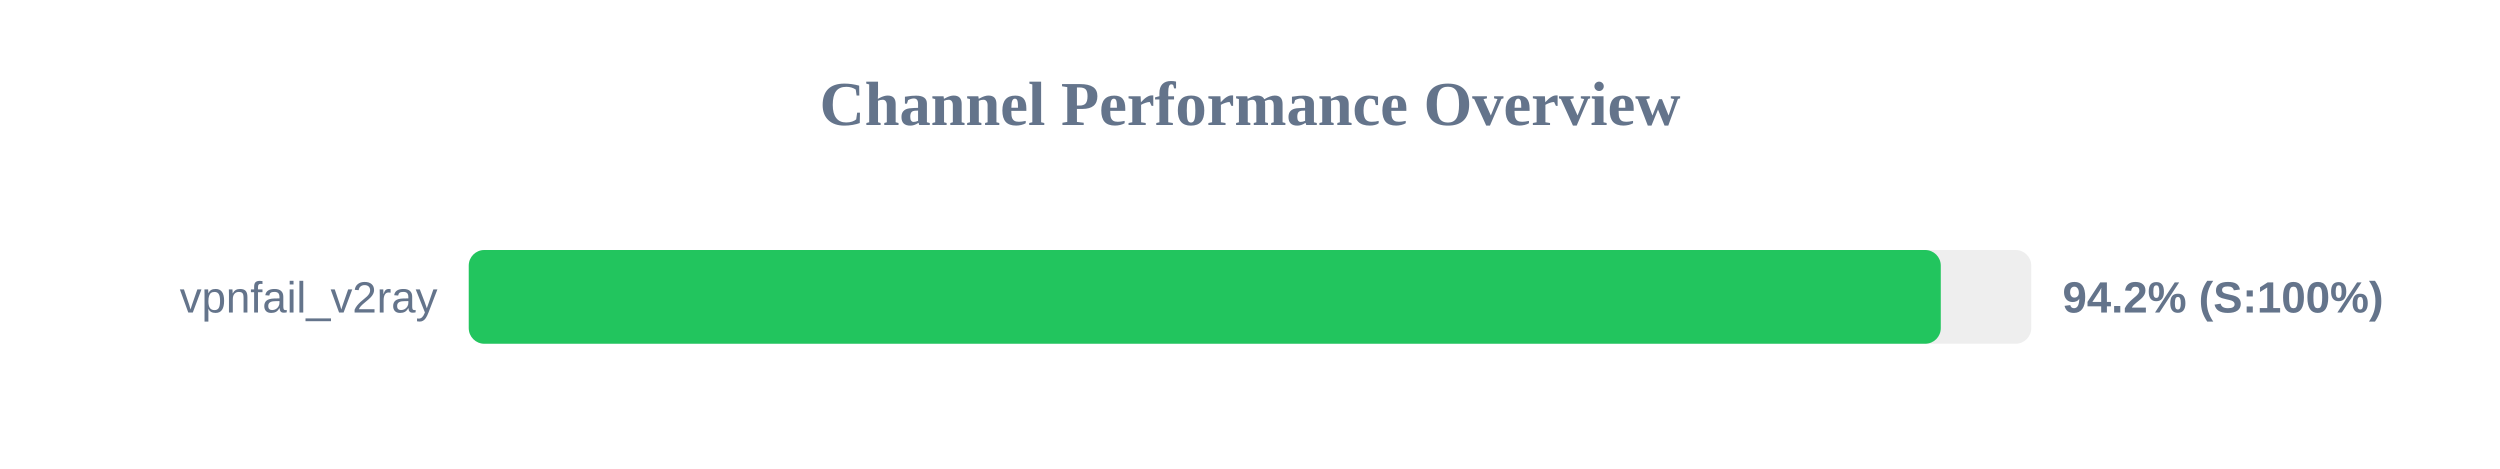
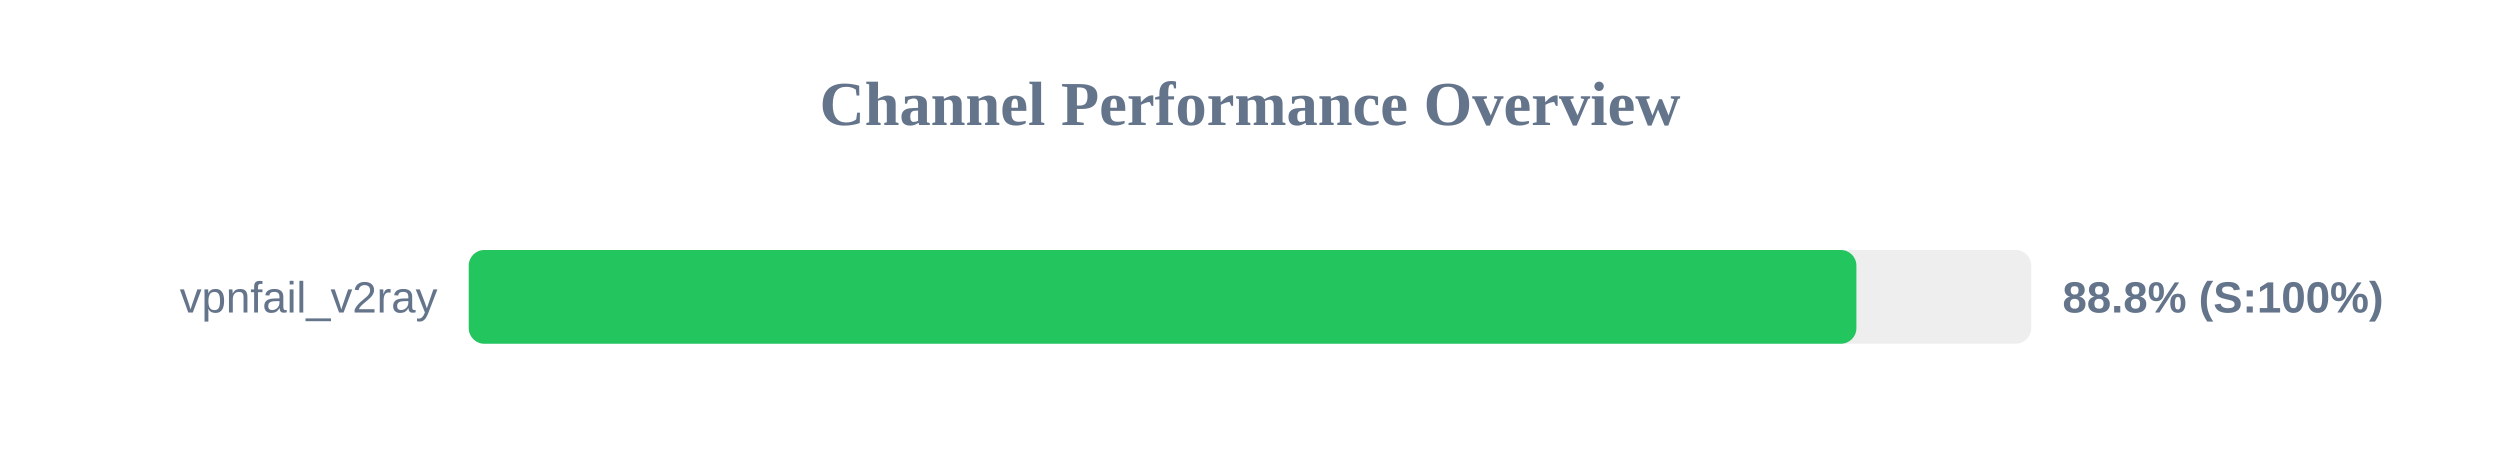
<svg xmlns="http://www.w3.org/2000/svg" width="800" height="150" version="1.1">
  <style>
        .row { font: 14px Arial; fill: #64748b; }
        .score { font: bold 14px Arial; fill: #64748b; }
    </style>
  <text x="400" y="40" text-anchor="middle" font-size="20px" font-weight="bold" fill="#64748b">Channel Performance Overview</text>
  <rect x="150" y="80" width="500" height="30" fill="#eee" rx="5" />
-   <rect x="150" y="80" width="471.05" height="30" fill="#22c55e" rx="5" />
+   <rect x="150" y="80" width="444.05" height="30" fill="#22c55e" rx="5" />
  <text x="140" y="100" text-anchor="end" class="row">vpnfail_v2ray</text>
-   <text x="660" y="100" text-anchor="start" class="score">94.2% (S:100%)</text>
+   <text x="660" y="100" text-anchor="start" class="score">88.8% (S:100%)</text>
</svg>
